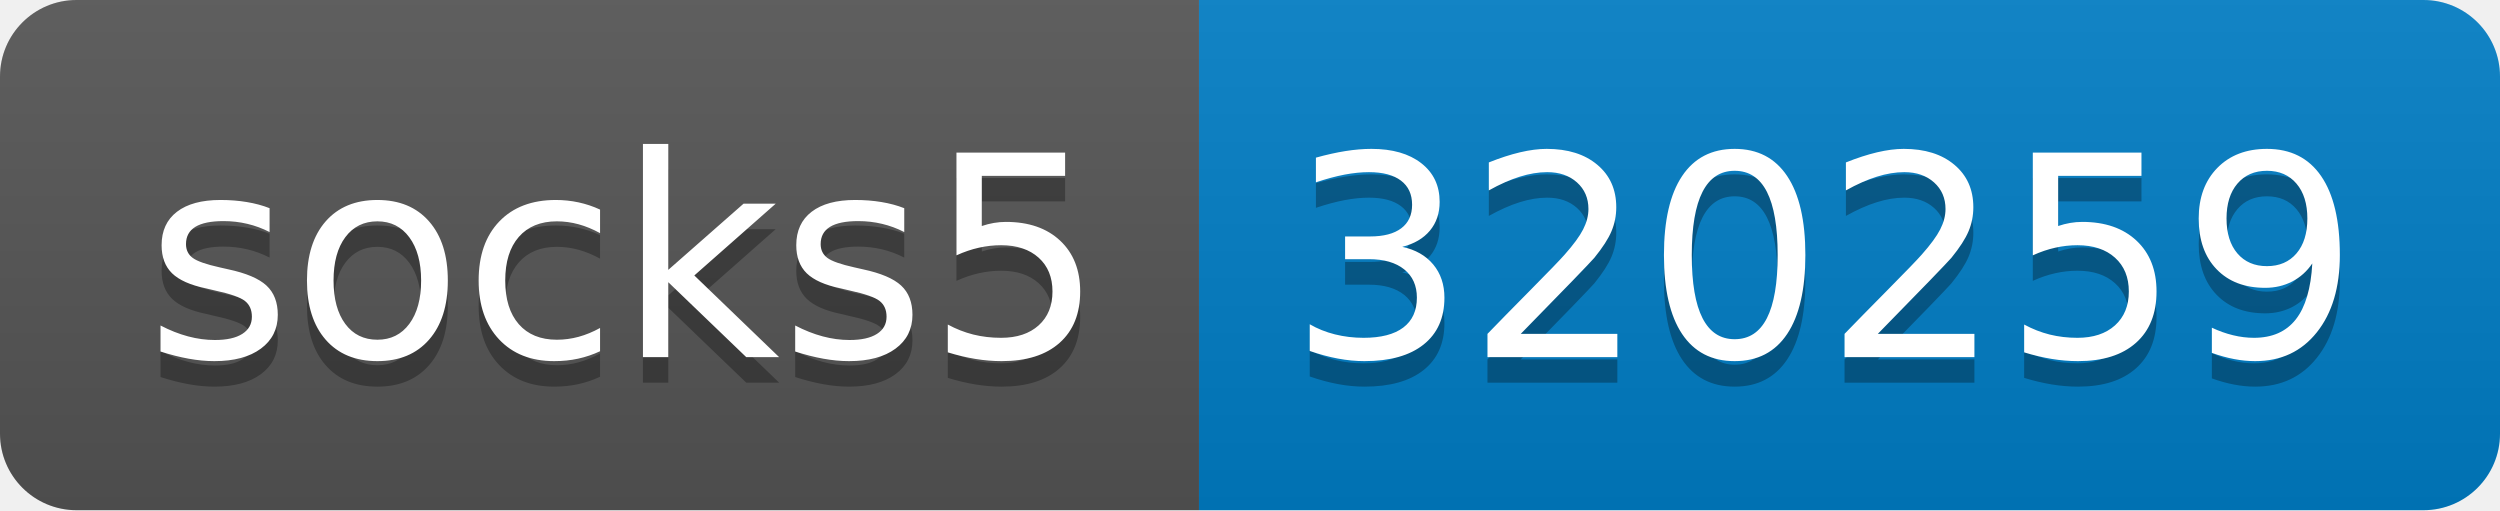
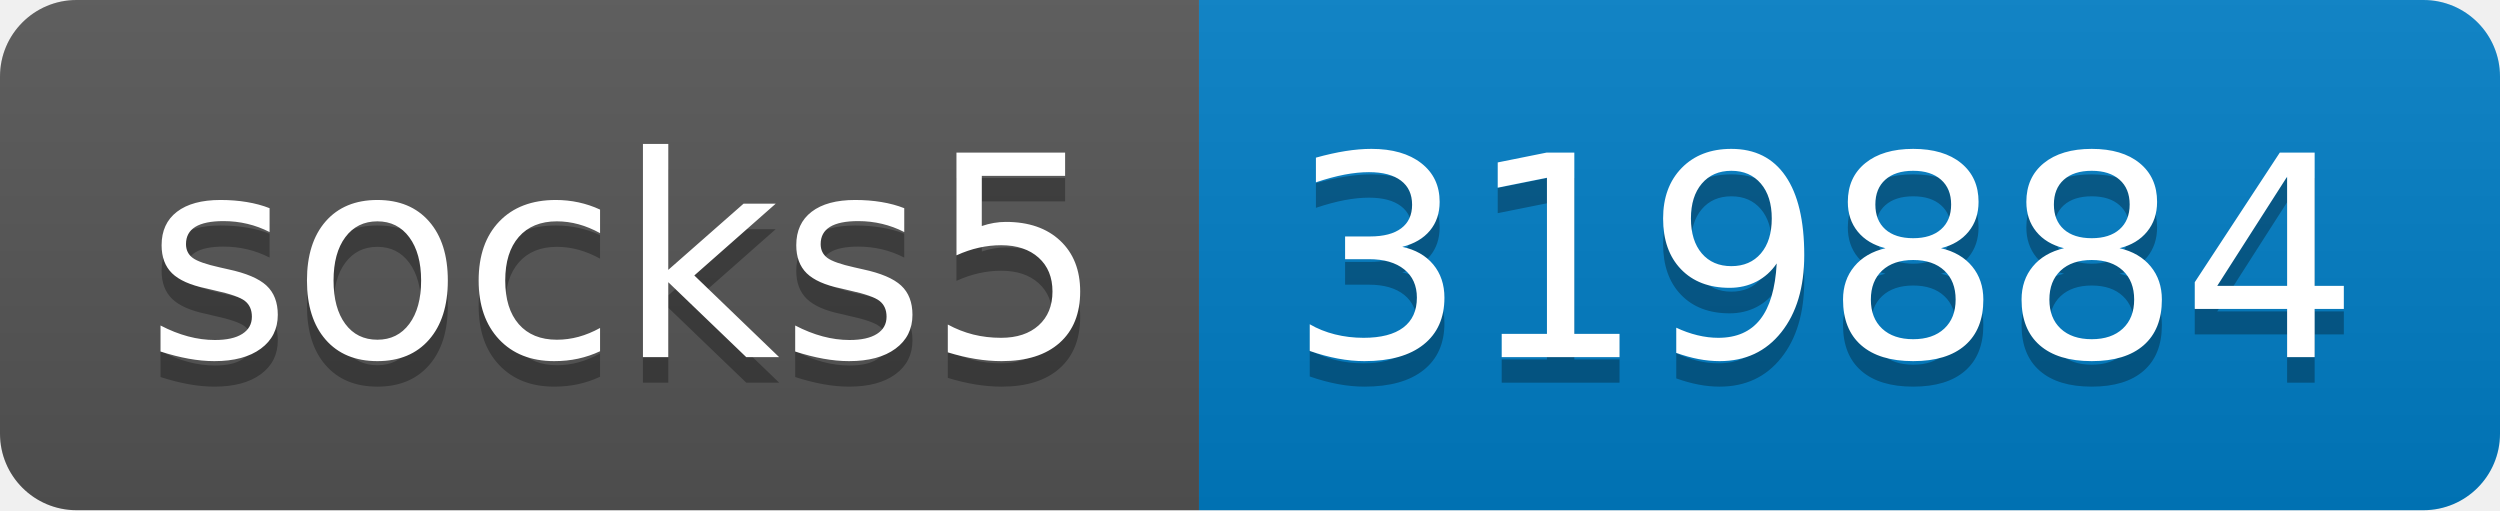
- <svg xmlns="http://www.w3.org/2000/svg" width="98" height="20" role="img" aria-label="socks5: 320259">
+ <svg xmlns="http://www.w3.org/2000/svg" width="98" height="20" role="img" aria-label="socks5: 319884">
  <linearGradient id="s" x2="0" y2="100%">
    <stop offset="0" stop-color="#bbb" stop-opacity=".1" />
    <stop offset="1" stop-opacity=".1" />
  </linearGradient>
  <clipPath id="r">
    <rect width="98" height="20" rx="3" fill="#fff" />
  </clipPath>
  <g clip-path="url(#r)">
    <rect width="47" height="20" fill="#555" />
    <rect x="47" width="51" height="20" fill="#007ec6" />
    <rect width="98" height="20" fill="url(#s)" />
  </g>
  <g fill="#fff" text-anchor="middle" font-family="Verdana,Geneva,DejaVu Sans,sans-serif" text-rendering="geometricPrecision" font-size="110">
    <text aria-hidden="true" x="245" y="150" fill="#010101" fill-opacity=".3" transform="scale(.1)" textLength="370">socks5</text>
    <text x="245" y="140" transform="scale(.1)" fill="#fff" textLength="370">socks5</text>
-     <text aria-hidden="true" x="715" y="150" fill="#010101" fill-opacity=".3" transform="scale(.1)" textLength="410">320259</text>
-     <text x="715" y="140" transform="scale(.1)" fill="#fff" textLength="410">320259</text>
+     <text aria-hidden="true" x="715" y="150" fill="#010101" fill-opacity=".3" transform="scale(.1)" textLength="410">319884</text>
+     <text x="715" y="140" transform="scale(.1)" fill="#fff" textLength="410">319884</text>
  </g>
</svg>
